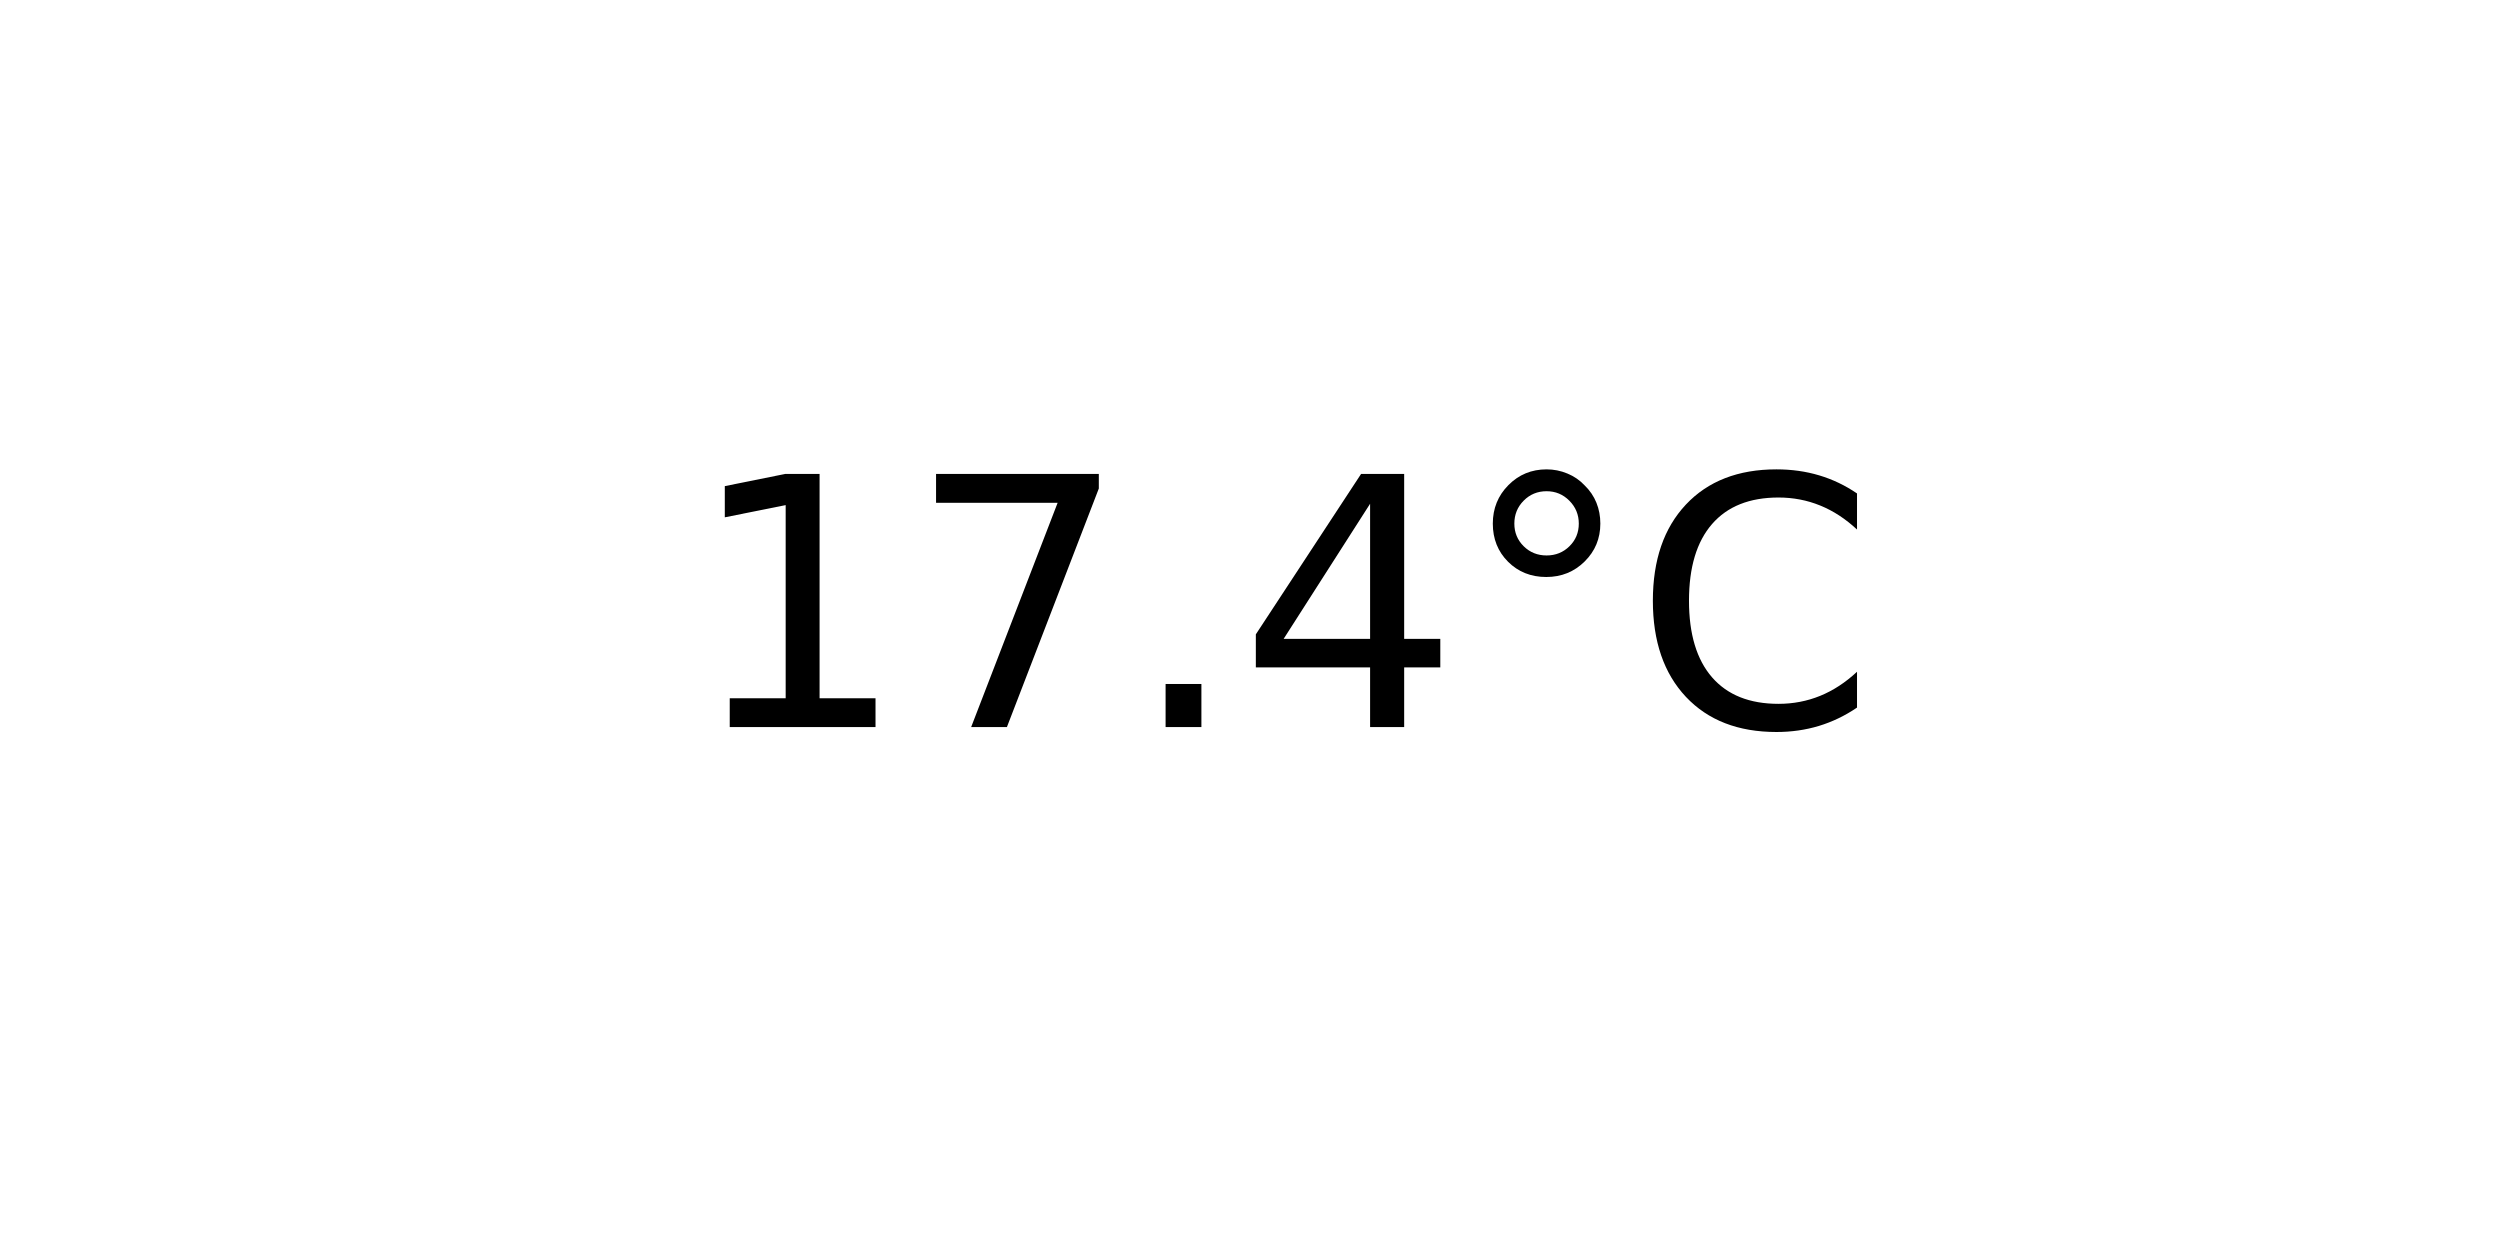
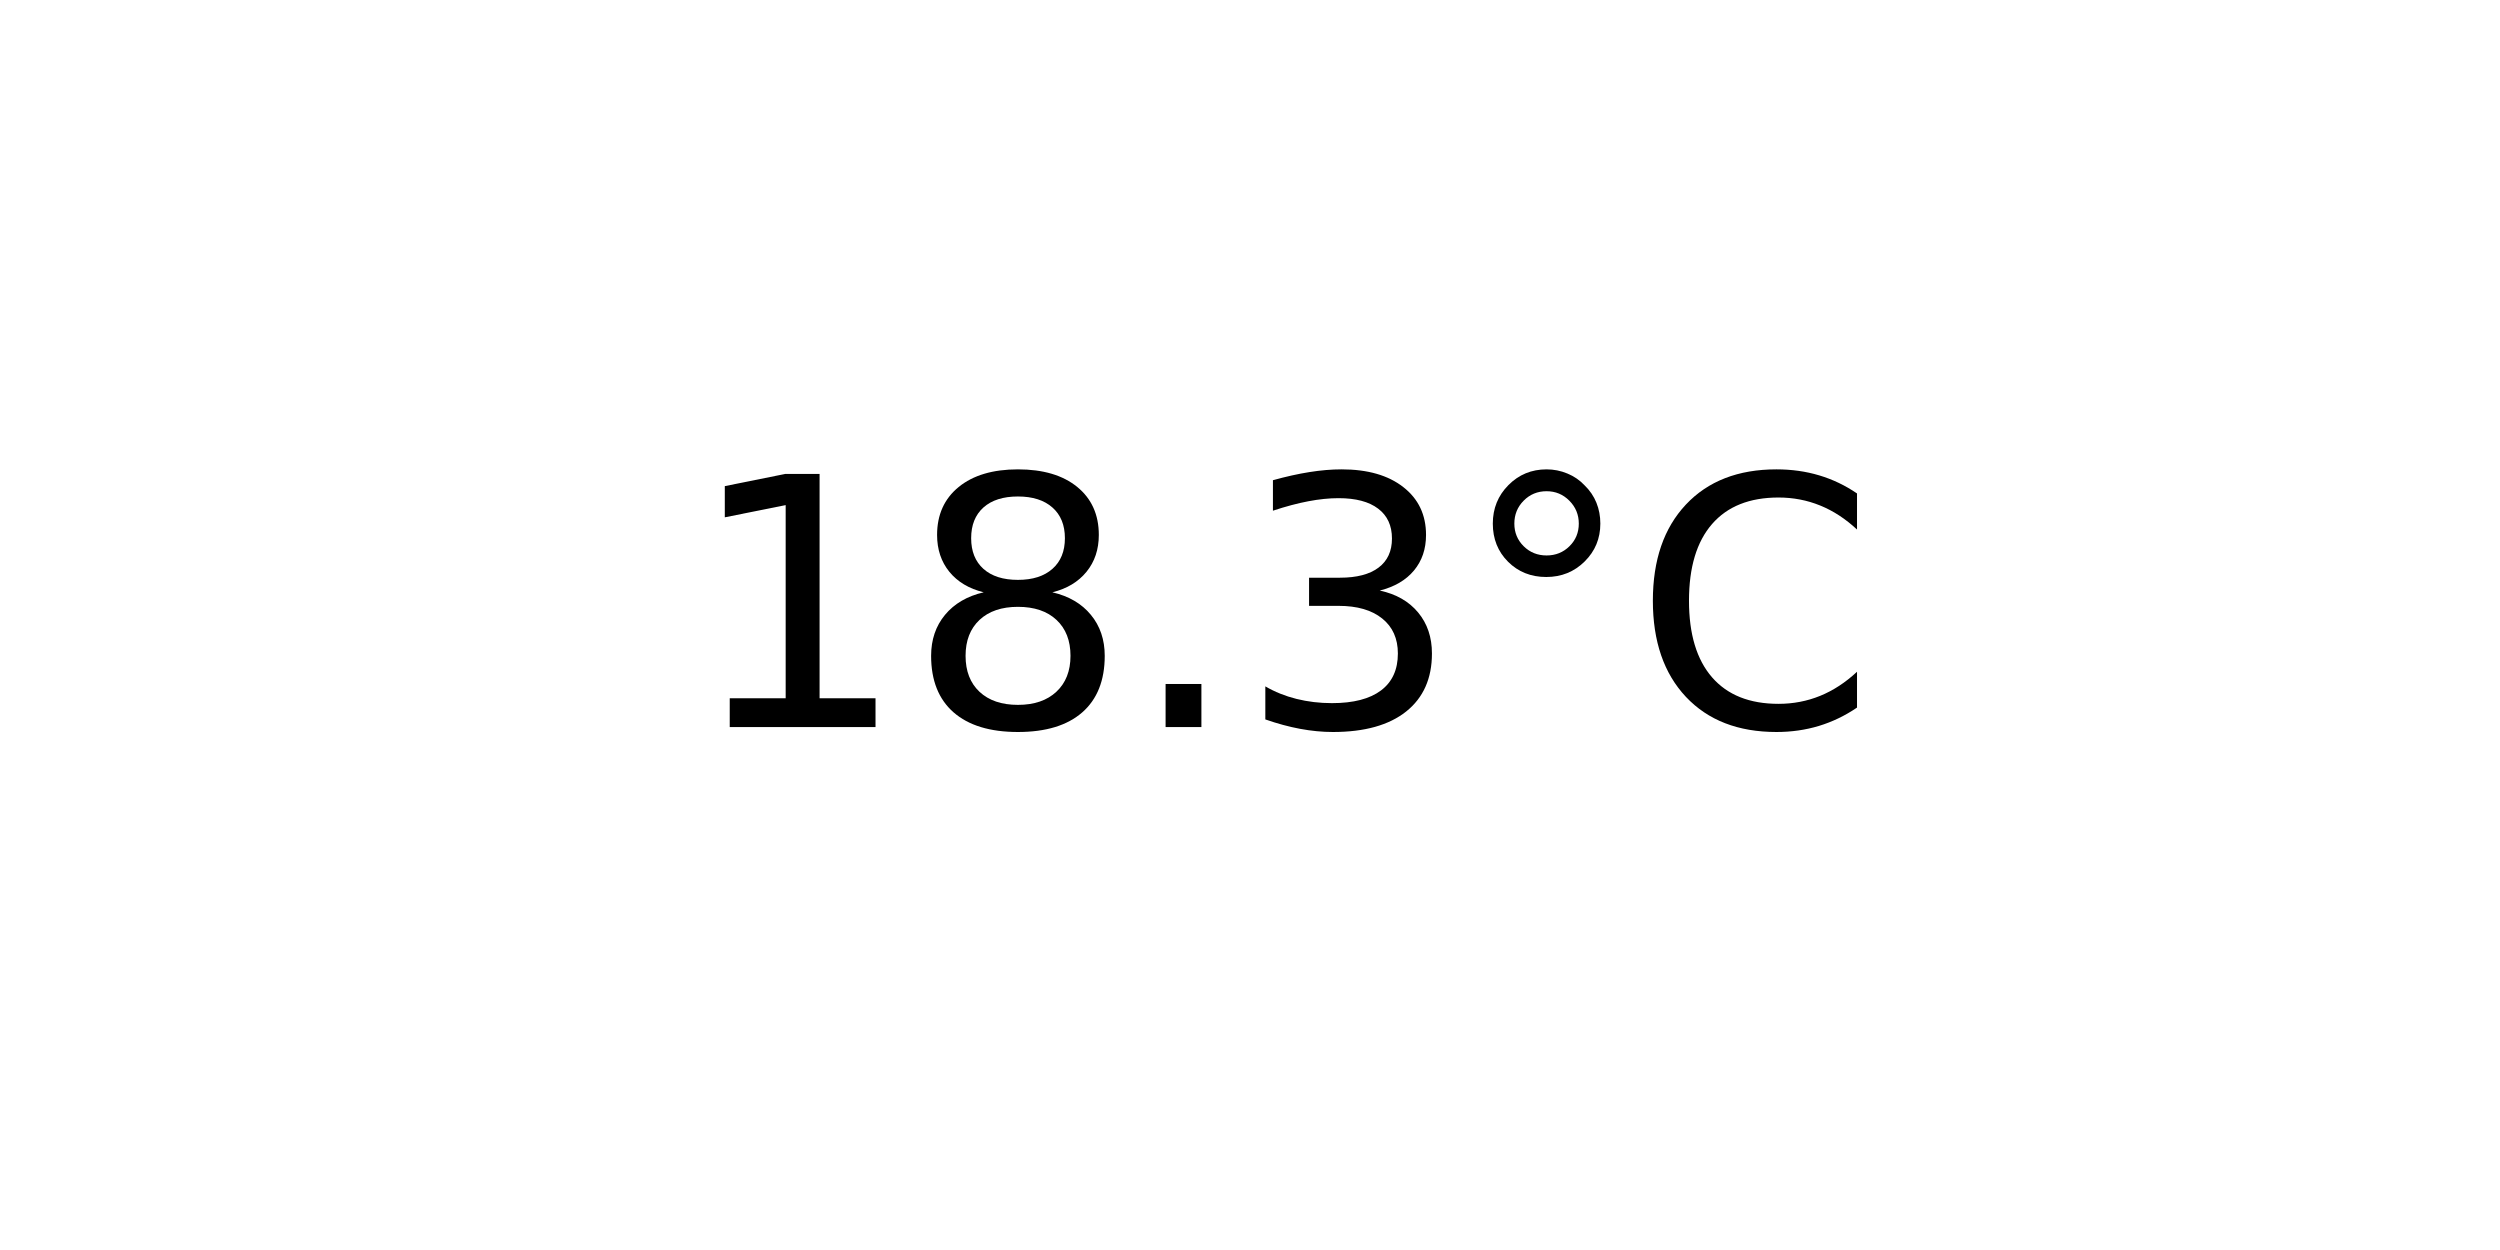
<svg xmlns="http://www.w3.org/2000/svg" xmlns:xlink="http://www.w3.org/1999/xlink" width="72pt" height="36pt" viewBox="0 0 72 36" version="1.1">
  <defs>
    <style type="text/css">*{stroke-linejoin: round; stroke-linecap: butt}</style>
  </defs>
  <g id="figure_1">
    <g id="axes_1">
      <g id="text_1">
        <g transform="translate(19.77578 20.93937) scale(0.1 -0.1)">
          <defs>
            <path id="DejaVuSans-31" d="M 794 531  L 1825 531  L 1825 4091  L 703 3866  L 703 4441  L 1819 4666  L 2450 4666  L 2450 531  L 3481 531  L 3481 0  L 794 0  L 794 531  z " transform="scale(0.015625)" />
-             <path id="DejaVuSans-37" d="M 525 4666  L 3525 4666  L 3525 4397  L 1831 0  L 1172 0  L 2766 4134  L 525 4134  L 525 4666  z " transform="scale(0.015625)" />
+             <path id="DejaVuSans-38" d="M 2034 2216  Q 1584 2216 1326 1975  Q 1069 1734 1069 1313  Q 1069 891 1326 650  Q 1584 409 2034 409  Q 2484 409 2743 651  Q 3003 894 3003 1313  Q 3003 1734 2745 1975  Q 2488 2216 2034 2216  z M 1403 2484  Q 997 2584 770 2862  Q 544 3141 544 3541  Q 544 4100 942 4425  Q 1341 4750 2034 4750  Q 2731 4750 3128 4425  Q 3525 4100 3525 3541  Q 3525 3141 3298 2862  Q 3072 2584 2669 2484  Q 3125 2378 3379 2068  Q 3634 1759 3634 1313  Q 3634 634 3220 271  Q 2806 -91 2034 -91  Q 1263 -91 848 271  Q 434 634 434 1313  Q 434 1759 690 2068  Q 947 2378 1403 2484  z M 1172 3481  Q 1172 3119 1398 2916  Q 1625 2713 2034 2713  Q 2441 2713 2670 2916  Q 2900 3119 2900 3481  Q 2900 3844 2670 4047  Q 2441 4250 2034 4250  Q 1625 4250 1398 4047  Q 1172 3844 1172 3481  z " transform="scale(0.015625)" />
            <path id="DejaVuSans-2e" d="M 684 794  L 1344 794  L 1344 0  L 684 0  L 684 794  z " transform="scale(0.015625)" />
-             <path id="DejaVuSans-34" d="M 2419 4116  L 825 1625  L 2419 1625  L 2419 4116  z M 2253 4666  L 3047 4666  L 3047 1625  L 3713 1625  L 3713 1100  L 3047 1100  L 3047 0  L 2419 0  L 2419 1100  L 313 1100  L 313 1709  L 2253 4666  z " transform="scale(0.015625)" />
+             <path id="DejaVuSans-33" d="M 2597 2516  Q 3050 2419 3304 2112  Q 3559 1806 3559 1356  Q 3559 666 3084 287  Q 2609 -91 1734 -91  Q 1441 -91 1130 -33  Q 819 25 488 141  L 488 750  Q 750 597 1062 519  Q 1375 441 1716 441  Q 2309 441 2620 675  Q 2931 909 2931 1356  Q 2931 1769 2642 2001  Q 2353 2234 1838 2234  L 1294 2234  L 1294 2753  L 1863 2753  Q 2328 2753 2575 2939  Q 2822 3125 2822 3475  Q 2822 3834 2567 4026  Q 2313 4219 1838 4219  Q 1578 4219 1281 4162  Q 984 4106 628 3988  L 628 4550  Q 988 4650 1302 4700  Q 1616 4750 1894 4750  Q 2613 4750 3031 4423  Q 3450 4097 3450 3541  Q 3450 3153 3228 2886  Q 3006 2619 2597 2516  z " transform="scale(0.015625)" />
            <path id="DejaVuSans-b0" d="M 1600 4347  Q 1350 4347 1178 4173  Q 1006 4000 1006 3750  Q 1006 3503 1178 3333  Q 1350 3163 1600 3163  Q 1850 3163 2022 3333  Q 2194 3503 2194 3750  Q 2194 3997 2020 4172  Q 1847 4347 1600 4347  z M 1600 4750  Q 1800 4750 1984 4673  Q 2169 4597 2303 4453  Q 2447 4313 2519 4134  Q 2591 3956 2591 3750  Q 2591 3338 2302 3052  Q 2013 2766 1594 2766  Q 1172 2766 890 3047  Q 609 3328 609 3750  Q 609 4169 896 4459  Q 1184 4750 1600 4750  z " transform="scale(0.015625)" />
            <path id="DejaVuSans-43" d="M 4122 4306  L 4122 3641  Q 3803 3938 3442 4084  Q 3081 4231 2675 4231  Q 1875 4231 1450 3742  Q 1025 3253 1025 2328  Q 1025 1406 1450 917  Q 1875 428 2675 428  Q 3081 428 3442 575  Q 3803 722 4122 1019  L 4122 359  Q 3791 134 3420 21  Q 3050 -91 2638 -91  Q 1578 -91 968 557  Q 359 1206 359 2328  Q 359 3453 968 4101  Q 1578 4750 2638 4750  Q 3056 4750 3426 4639  Q 3797 4528 4122 4306  z " transform="scale(0.015625)" />
          </defs>
          <use xlink:href="#DejaVuSans-31" />
-           <use xlink:href="#DejaVuSans-37" x="63.623" />
+           <use xlink:href="#DejaVuSans-38" x="63.623" />
          <use xlink:href="#DejaVuSans-2e" x="127.246" />
-           <use xlink:href="#DejaVuSans-34" x="159.033" />
+           <use xlink:href="#DejaVuSans-33" x="159.033" />
          <use xlink:href="#DejaVuSans-b0" x="222.656" />
          <use xlink:href="#DejaVuSans-43" x="272.656" />
        </g>
      </g>
    </g>
  </g>
</svg>
